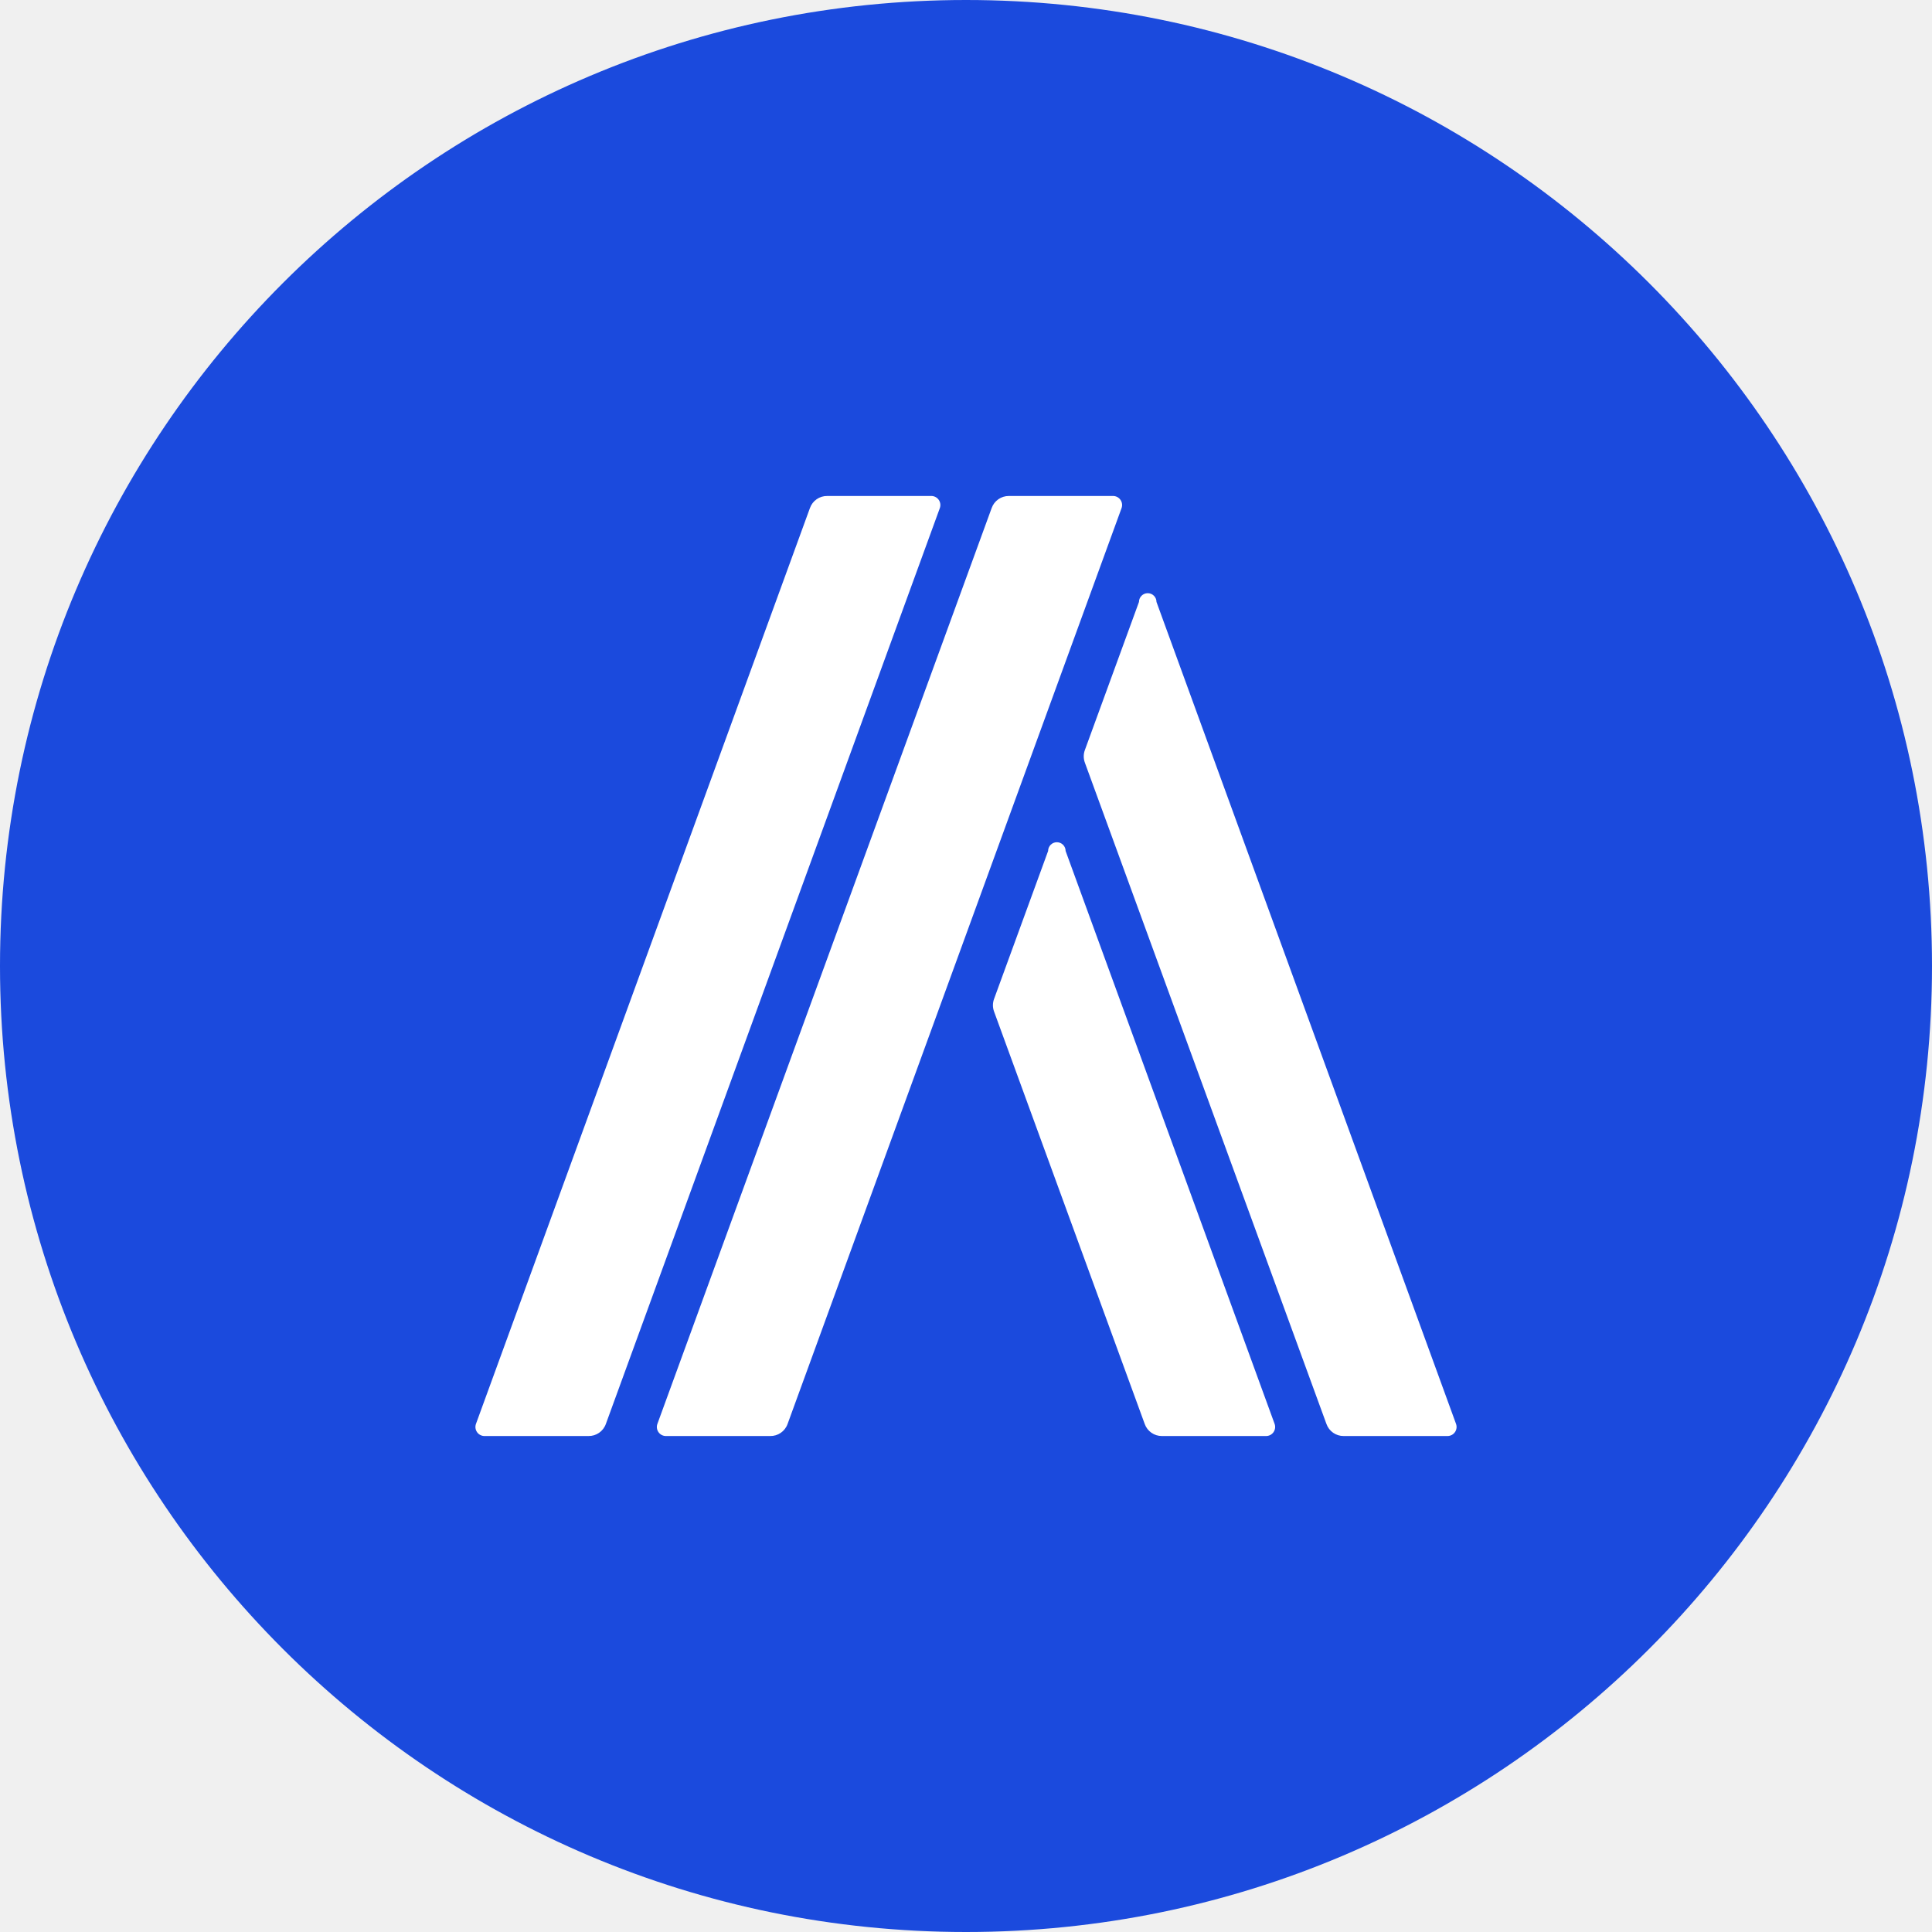
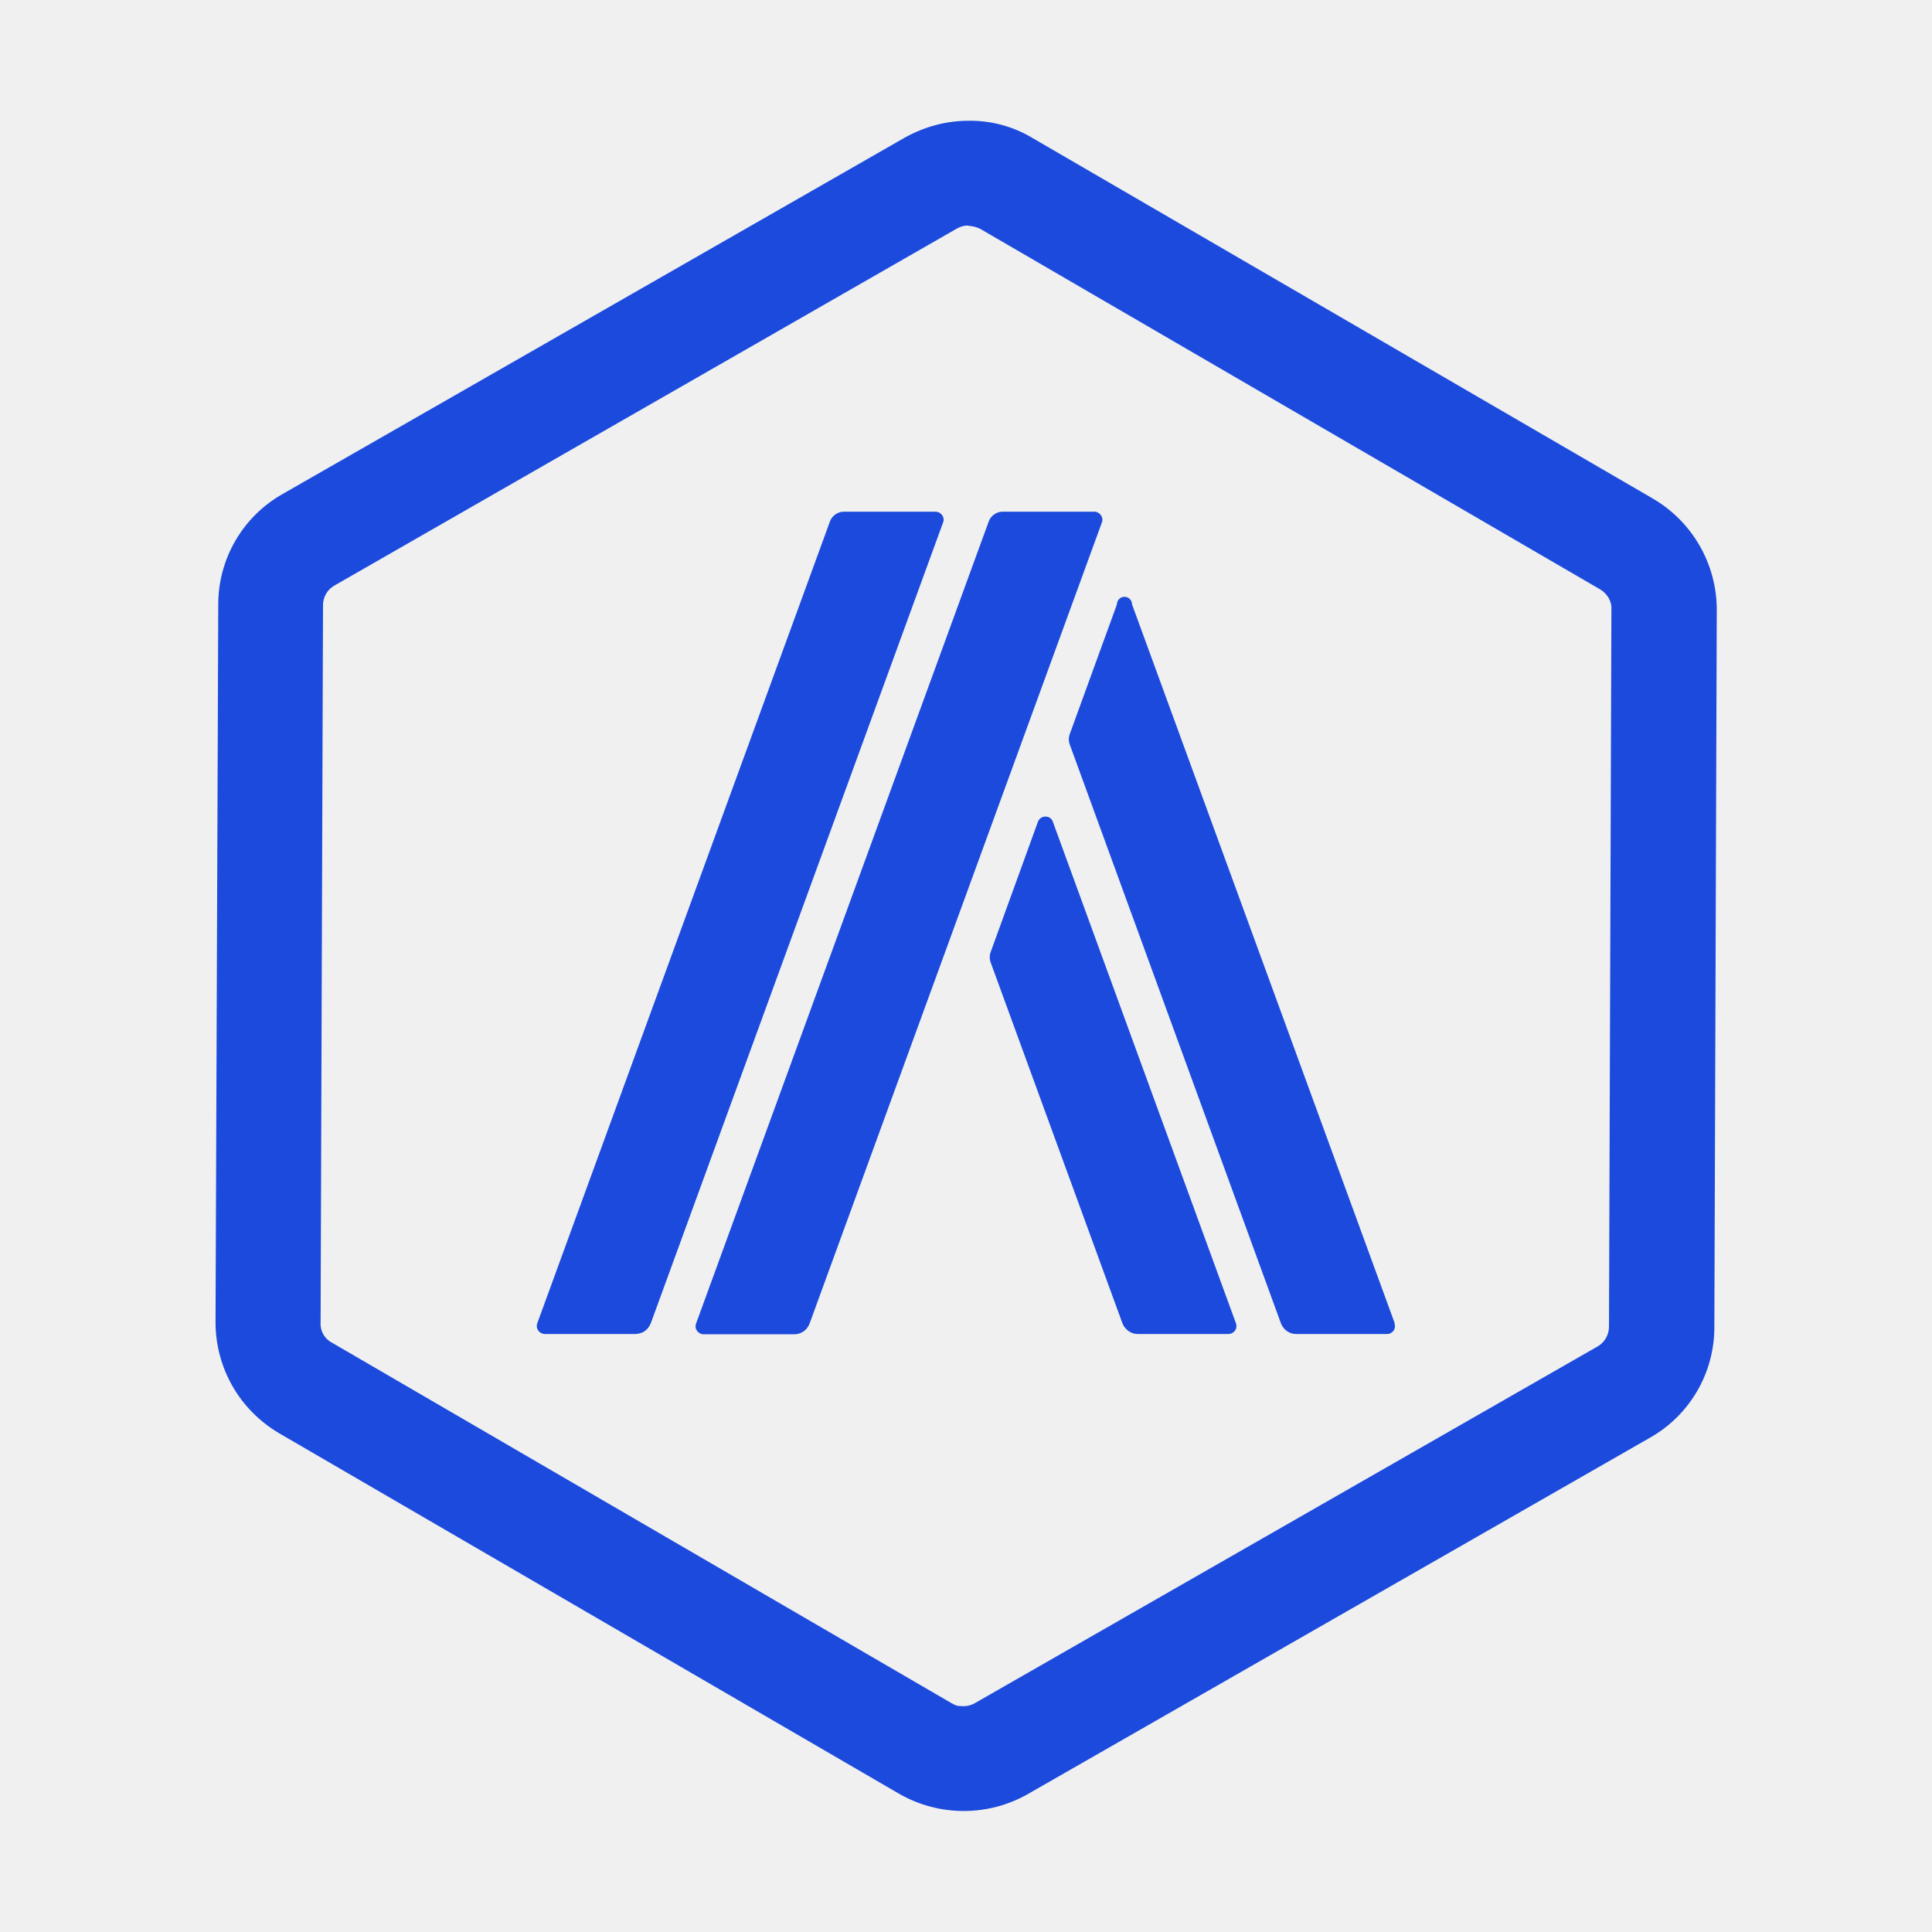
- <svg xmlns="http://www.w3.org/2000/svg" viewBox="0 0 64 64">
-   <g fill="#1b4add">
-     <path d="M32 61.85c-4.03 0-7.94-.8-11.62-2.35-3.55-1.5-6.74-3.65-9.48-6.4S6 47.17 4.5 43.62C2.94 39.94 2.15 36.03 2.15 32s.8-7.94 2.35-11.62q2.26-5.35 6.4-9.49c4.14-4.14 5.93-4.89 9.48-6.4A30 30 0 0 1 32 2.16a29.8 29.8 0 0 1 21.11 8.75 30 30 0 0 1 6.4 9.48c1.55 3.68 2.34 7.59 2.34 11.62s-.8 7.94-2.35 11.62c-1.5 3.55-3.65 6.74-6.4 9.48s-5.93 4.9-9.48 6.4A30 30 0 0 1 32 61.85" />
-     <path d="M32 4.3c3.74 0 7.37.74 10.78 2.18a28 28 0 0 1 8.8 5.94A27.6 27.6 0 0 1 59.7 32c0 3.74-.73 7.37-2.17 10.78q-2.12 4.97-5.94 8.8c-3.82 3.83-5.5 4.55-8.8 5.94-3.41 1.44-7.04 2.17-10.78 2.17s-7.37-.73-10.78-2.17q-4.97-2.12-8.8-5.94c-3.83-3.82-4.55-5.5-5.94-8.8C5.04 39.37 4.31 35.74 4.31 32s.73-7.37 2.17-10.78a28 28 0 0 1 5.94-8.8A27.6 27.6 0 0 1 32 4.3M32 0C14.33 0 0 14.33 0 32s14.33 32 32 32 32-14.33 32-32S49.67 0 32 0" />
-   </g>
-   <path fill="#fff" d="m48.23 47.16-9.92-27.22a.28.28 0 0 0-.58 0l-1.79 4.9a.6.6 0 0 0 0 .43l8 21.9a.6.6 0 0 0 .57.4h3.44a.3.3 0 0 0 .28-.41M35.3 28.19a.28.28 0 0 0-.58 0l-1.79 4.9a.6.6 0 0 0 0 .42l4.99 13.66a.6.6 0 0 0 .57.4h3.44a.3.3 0 0 0 .29-.41zm-4.46-11.76h-3.43a.6.6 0 0 0-.58.4L15.77 47.16a.3.3 0 0 0 .29.41h3.43a.6.6 0 0 0 .58-.4l11.06-30.33a.3.3 0 0 0-.29-.41m6.02 0h-3.44a.6.6 0 0 0-.57.4L21.78 47.16a.3.3 0 0 0 .29.41h3.44a.6.6 0 0 0 .58-.4l11.06-30.33a.3.3 0 0 0-.29-.41" />
+ <svg xmlns="http://www.w3.org/2000/svg" fill="#1B4ADD" viewBox="0 0 64 64">
+   <path d="M32.07 7.48a1 1 0 0 1 .4.1L53 19.52c.24.14.4.4.38.67l-.08 23.76c0 .27-.15.53-.39.66l-20.6 11.8q-.18.11-.4.11c-.22 0-.26-.03-.39-.1L11 44.48a.7.7 0 0 1-.38-.67l.08-23.76c0-.28.15-.53.39-.66L31.7 7.57q.18-.1.37-.1M32.1 4q-1.12 0-2.13.56l-20.6 11.8a4.2 4.2 0 0 0-2.14 3.68L7.14 43.8c0 1.52.8 2.91 2.11 3.68L29.8 59.43a4.3 4.3 0 0 0 4.25 0l20.6-11.8a4.2 4.2 0 0 0 2.14-3.67l.08-23.76c0-1.51-.8-2.91-2.11-3.68L34.2 4.57A4 4 0 0 0 32.09 4" />
+   <path d="M36.25 16.95h-3a.5.5 0 0 0-.51.36l-9.68 26.53c-.07.18.07.36.25.36h3c.23 0 .43-.14.51-.36l9.68-26.53c.07-.17-.07-.36-.25-.36m-5.27 0h-3a.5.5 0 0 0-.5.36L17.8 43.83c-.07.18.07.36.25.36h3.01q.36-.02.5-.36l9.68-26.52c.07-.17-.06-.36-.26-.36m3.9 10.28c-.07-.24-.42-.24-.5 0l-1.56 4.3a.5.5 0 0 0 0 .36l4.36 11.94c.08.21.28.36.5.36h3.01c.19 0 .32-.18.25-.36zm11.32 16.6-8.7-23.81a.25.25 0 0 0-.5 0l-1.56 4.29a.5.5 0 0 0 0 .36l6.99 19.16c.08.21.27.36.5.36h3c.2.01.33-.18.26-.36" />
</svg>
